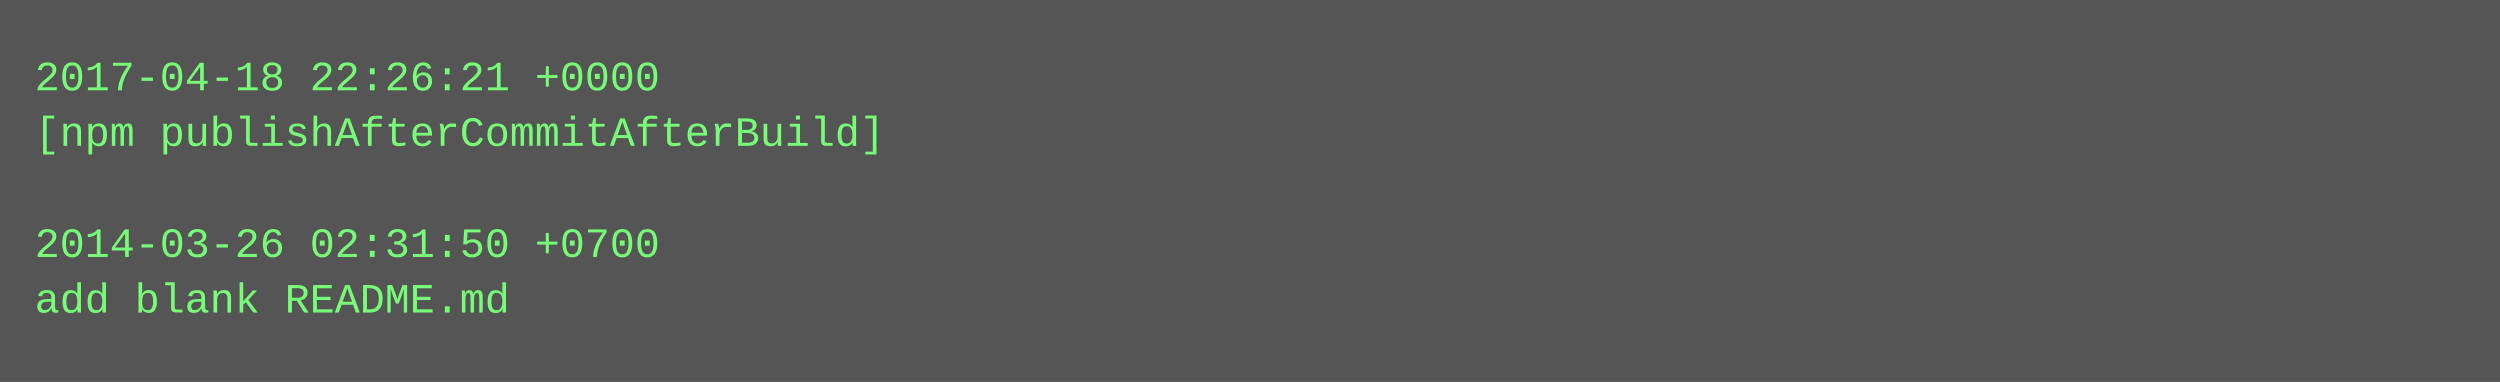
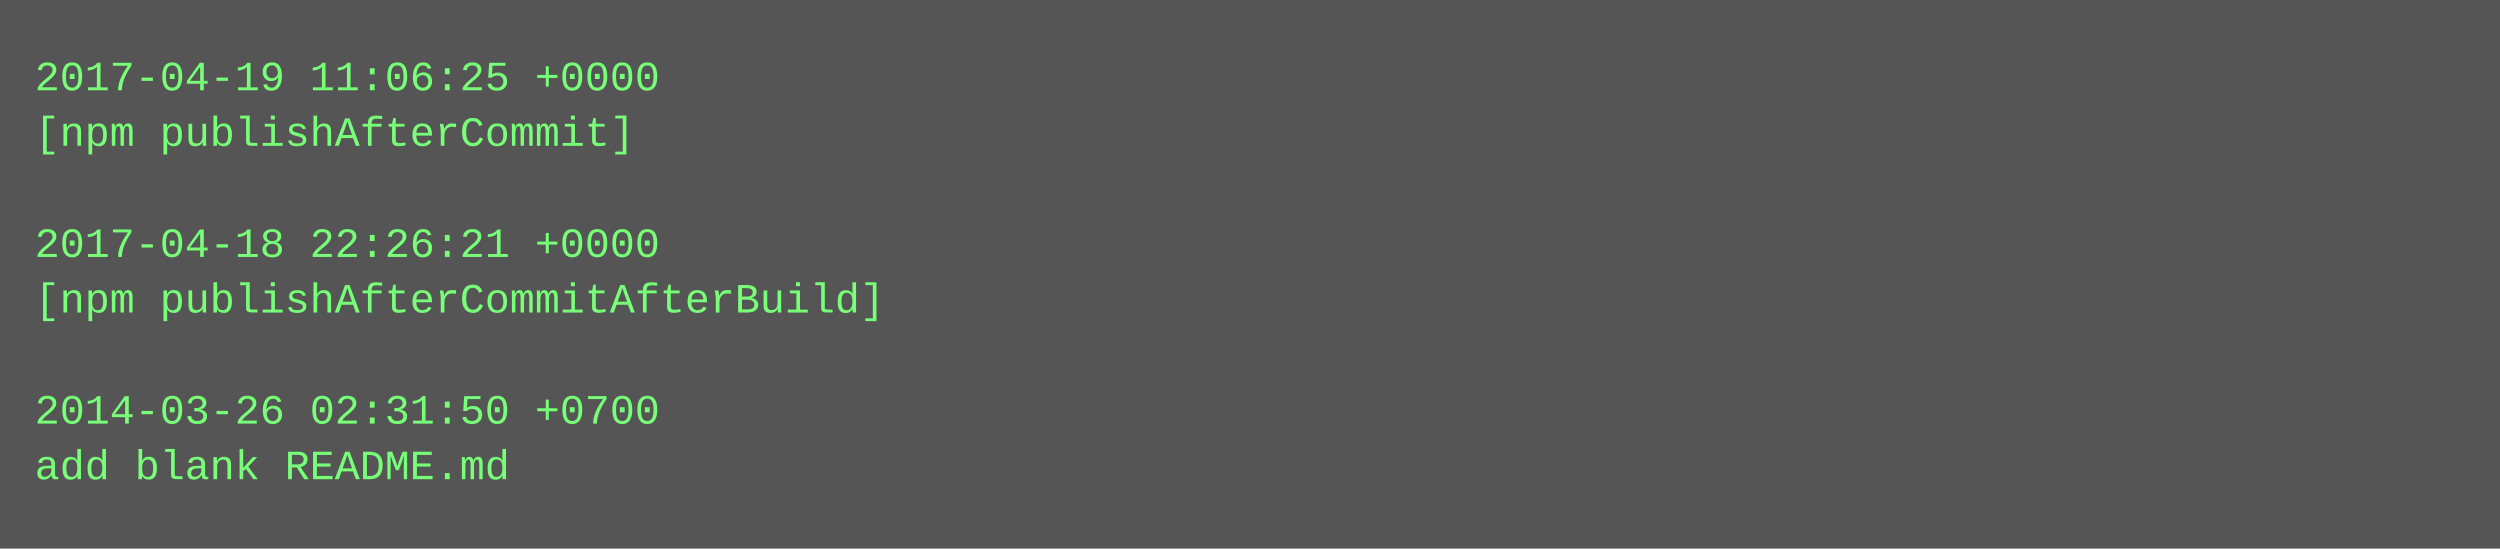
- <svg xmlns="http://www.w3.org/2000/svg" height="110" width="720">
-   <rect height="110" fill="#555" width="720" />
+ <svg xmlns="http://www.w3.org/2000/svg" height="158" width="720">
+   <rect height="158" fill="#555" width="720" />
  <text fill="#7f7" font-family="Courier New" font-size="12" xml:space="preserve">
-     <tspan x="10" y="26">2017-04-18 22:26:21 +0000</tspan>
-     <tspan x="10" y="42">[npm publishAfterCommitAfterBuild]</tspan>
+     <tspan x="10" y="26">2017-04-19 11:06:25 +0000</tspan>
+     <tspan x="10" y="42">[npm publishAfterCommit]</tspan>
    <tspan x="10" y="58" />
-     <tspan x="10" y="74">2014-03-26 02:31:50 +0700</tspan>
-     <tspan x="10" y="90">add blank README.md</tspan>
+     <tspan x="10" y="74">2017-04-18 22:26:21 +0000</tspan>
+     <tspan x="10" y="90">[npm publishAfterCommitAfterBuild]</tspan>
+     <tspan x="10" y="106" />
+     <tspan x="10" y="122">2014-03-26 02:31:50 +0700</tspan>
+     <tspan x="10" y="138">add blank README.md</tspan>
  </text>
</svg>
